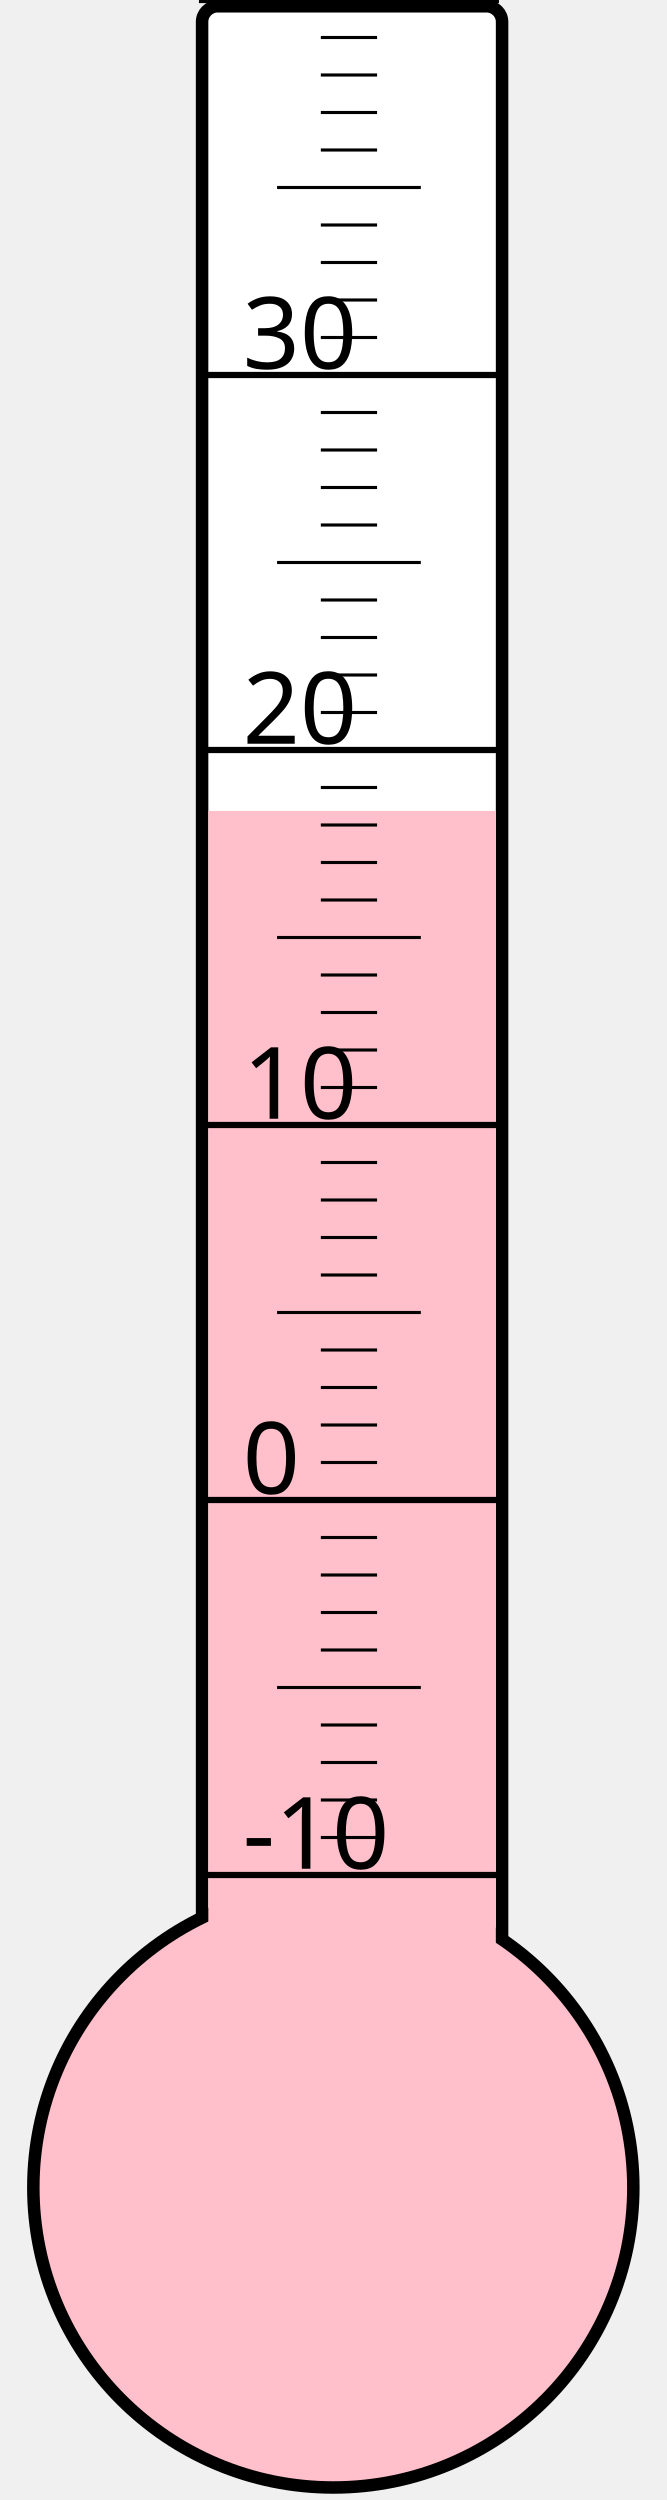
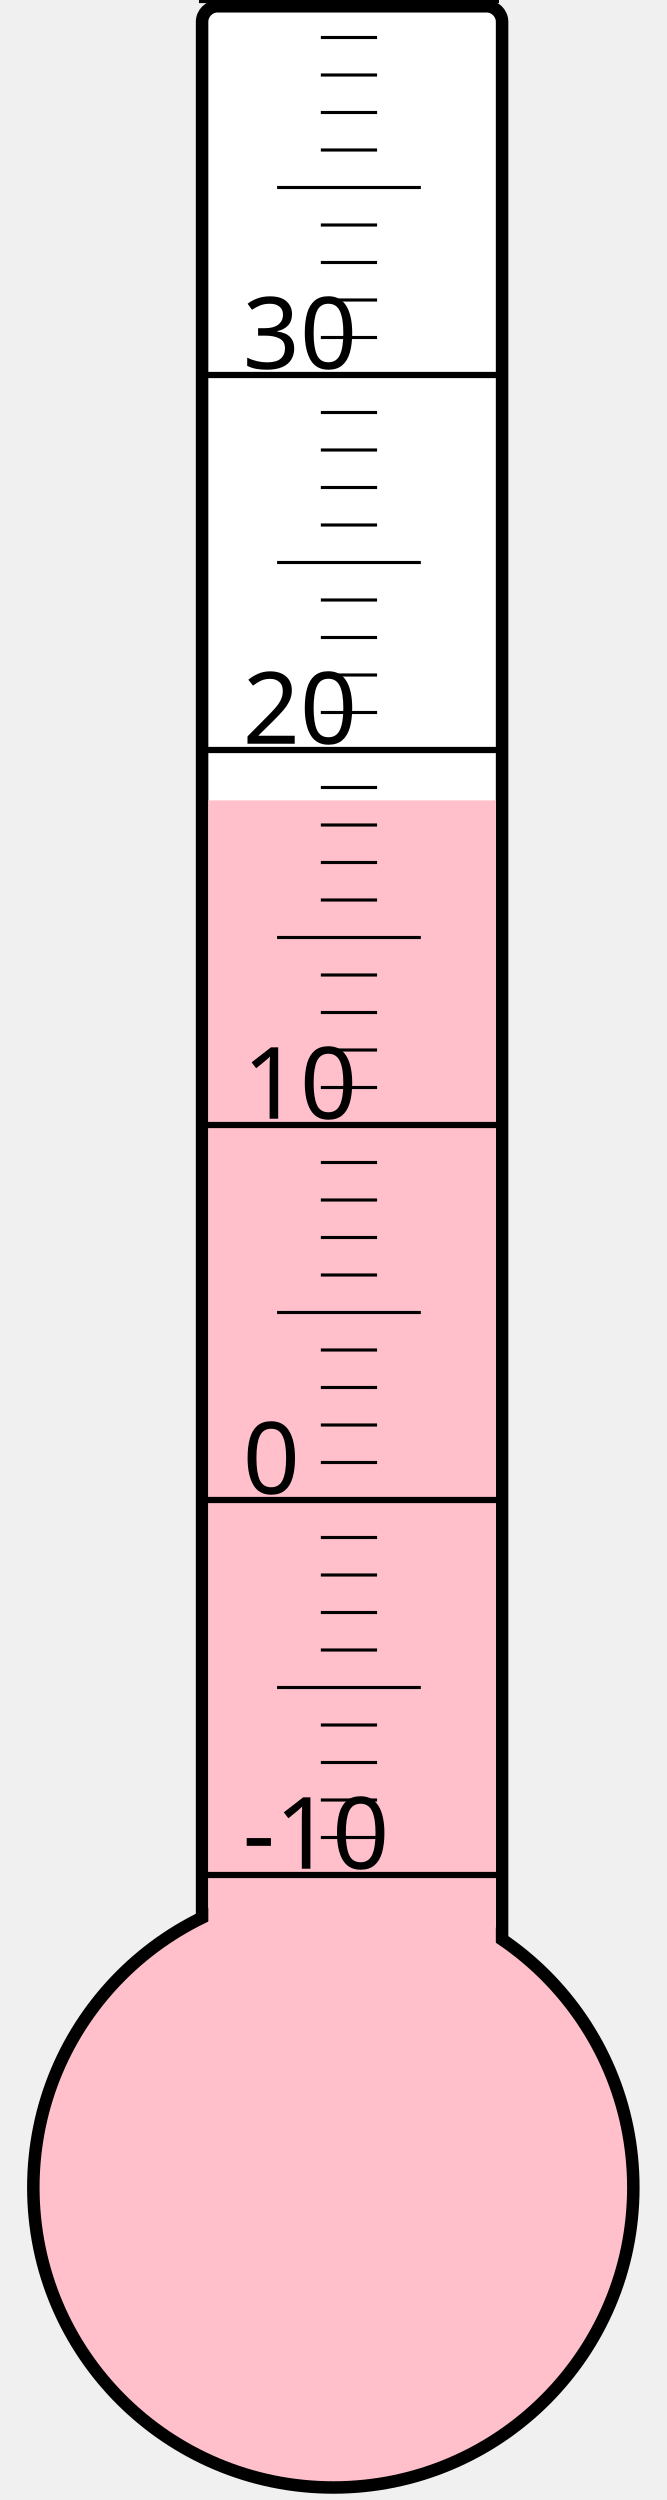
<svg xmlns="http://www.w3.org/2000/svg" width="40px" height="150px" viewBox="0 0 200 800">
  <rect width="200" height="800" x="0" y="0" style="fill: #ffffeb; fill-opacity: 0;" />
  <rect width="96" height="680" x="58" y="2" rx="5" ry="5" style="fill: white; fill-opacity: 1; stroke: black; stroke-width: 4;" />
  <circle cx="100" cy="700" r="96" style="fill: pink; stroke: black; stroke-width: 4;" />
-   <rect width="92" height="440.5" x="60" y="259.5" style="fill: pink; fill-opacity: 1; stroke-width: 0;" />
+   <rect width="92" height="443.875" x="60" y="256.125" style="fill: pink; fill-opacity: 1; stroke-width: 0;" />
  <text x="71" y="598" style="font-family: sans-serif; font-size: 24pt;">-10</text>
  <text x="71" y="478" style="font-family: sans-serif; font-size: 24pt;">0</text>
  <text x="71" y="358" style="font-family: sans-serif; font-size: 24pt;">10</text>
  <text x="71" y="238" style="font-family: sans-serif; font-size: 24pt;">20</text>
  <text x="71" y="118" style="font-family: sans-serif; font-size: 24pt;">30</text>
  <g style="stroke: black;">
    <line x1="57" y1="600" x2="153" y2="600" style="stroke-width: 2;" />
    <line x1="96" y1="588" x2="114" y2="588" style="stroke-width: 1;" />
    <line x1="96" y1="576" x2="114" y2="576" style="stroke-width: 1;" />
    <line x1="96" y1="564" x2="114" y2="564" style="stroke-width: 1;" />
    <line x1="96" y1="552" x2="114" y2="552" style="stroke-width: 1;" />
    <line x1="82" y1="540" x2="128" y2="540" style="stroke-width: 1;" />
    <line x1="96" y1="528" x2="114" y2="528" style="stroke-width: 1;" />
    <line x1="96" y1="516" x2="114" y2="516" style="stroke-width: 1;" />
    <line x1="96" y1="504" x2="114" y2="504" style="stroke-width: 1;" />
    <line x1="96" y1="492" x2="114" y2="492" style="stroke-width: 1;" />
    <line x1="57" y1="480" x2="153" y2="480" style="stroke-width: 2;" />
    <line x1="96" y1="468" x2="114" y2="468" style="stroke-width: 1;" />
    <line x1="96" y1="456" x2="114" y2="456" style="stroke-width: 1;" />
    <line x1="96" y1="444" x2="114" y2="444" style="stroke-width: 1;" />
    <line x1="96" y1="432" x2="114" y2="432" style="stroke-width: 1;" />
    <line x1="82" y1="420" x2="128" y2="420" style="stroke-width: 1;" />
    <line x1="96" y1="408" x2="114" y2="408" style="stroke-width: 1;" />
    <line x1="96" y1="396" x2="114" y2="396" style="stroke-width: 1;" />
    <line x1="96" y1="384" x2="114" y2="384" style="stroke-width: 1;" />
    <line x1="96" y1="372" x2="114" y2="372" style="stroke-width: 1;" />
    <line x1="57" y1="360" x2="153" y2="360" style="stroke-width: 2;" />
    <line x1="96" y1="348" x2="114" y2="348" style="stroke-width: 1;" />
    <line x1="96" y1="336" x2="114" y2="336" style="stroke-width: 1;" />
    <line x1="96" y1="324" x2="114" y2="324" style="stroke-width: 1;" />
    <line x1="96" y1="312" x2="114" y2="312" style="stroke-width: 1;" />
    <line x1="82" y1="300" x2="128" y2="300" style="stroke-width: 1;" />
    <line x1="96" y1="288" x2="114" y2="288" style="stroke-width: 1;" />
    <line x1="96" y1="276" x2="114" y2="276" style="stroke-width: 1;" />
    <line x1="96" y1="264" x2="114" y2="264" style="stroke-width: 1;" />
    <line x1="96" y1="252" x2="114" y2="252" style="stroke-width: 1;" />
    <line x1="57" y1="240" x2="153" y2="240" style="stroke-width: 2;" />
    <line x1="96" y1="228" x2="114" y2="228" style="stroke-width: 1;" />
    <line x1="96" y1="216" x2="114" y2="216" style="stroke-width: 1;" />
    <line x1="96" y1="204" x2="114" y2="204" style="stroke-width: 1;" />
    <line x1="96" y1="192" x2="114" y2="192" style="stroke-width: 1;" />
    <line x1="82" y1="180" x2="128" y2="180" style="stroke-width: 1;" />
    <line x1="96" y1="168" x2="114" y2="168" style="stroke-width: 1;" />
    <line x1="96" y1="156" x2="114" y2="156" style="stroke-width: 1;" />
    <line x1="96" y1="144" x2="114" y2="144" style="stroke-width: 1;" />
    <line x1="96" y1="132" x2="114" y2="132" style="stroke-width: 1;" />
    <line x1="57" y1="120" x2="153" y2="120" style="stroke-width: 2;" />
    <line x1="96" y1="108" x2="114" y2="108" style="stroke-width: 1;" />
    <line x1="96" y1="96" x2="114" y2="96" style="stroke-width: 1;" />
    <line x1="96" y1="84" x2="114" y2="84" style="stroke-width: 1;" />
    <line x1="96" y1="72" x2="114" y2="72" style="stroke-width: 1;" />
    <line x1="82" y1="60" x2="128" y2="60" style="stroke-width: 1;" />
    <line x1="96" y1="48" x2="114" y2="48" style="stroke-width: 1;" />
    <line x1="96" y1="36" x2="114" y2="36" style="stroke-width: 1;" />
    <line x1="96" y1="24" x2="114" y2="24" style="stroke-width: 1;" />
    <line x1="96" y1="12" x2="114" y2="12" style="stroke-width: 1;" />
    <line x1="57" y1="0" x2="153" y2="0" style="stroke-width: 2;" />
  </g>
</svg>
